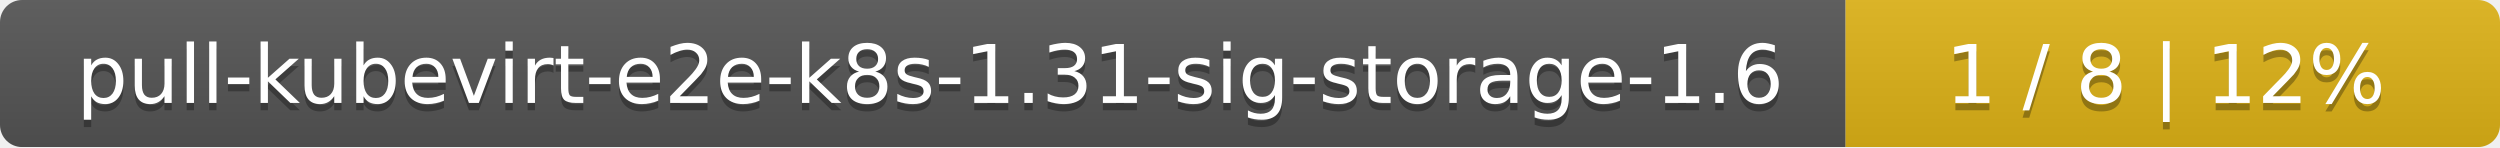
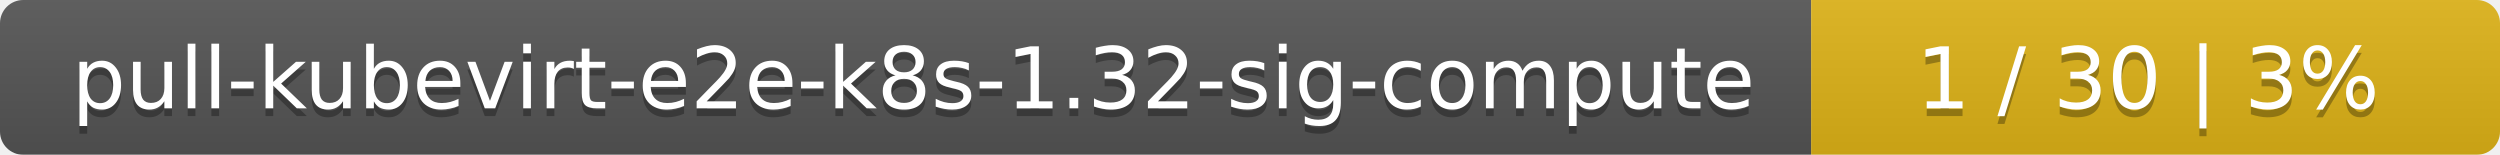
- <svg xmlns="http://www.w3.org/2000/svg" width="340" height="20">
+ <svg xmlns="http://www.w3.org/2000/svg" width="323" height="20">
  <linearGradient id="smooth" x2="0" y2="100%">
    <stop offset="0" stop-color="#bbb" stop-opacity=".1" />
    <stop offset="1" stop-opacity=".1" />
  </linearGradient>
  <mask id="round">
-     <rect width="340" height="20" rx="3" fill="#fff" />
+     <rect width="323" height="20" rx="3" fill="#fff" />
  </mask>
  <g mask="url(#round)">
-     <rect width="251" height="20" fill="#555" />
-     <rect x="251" width="89" height="20" fill="#dfb317" />
-     <rect width="340" height="20" fill="url(#smooth)" />
+     <rect width="234" height="20" fill="#555" />
+     <rect x="234" width="89" height="20" fill="#dfb317" />
+     <rect width="323" height="20" fill="url(#smooth)" />
  </g>
  <g fill="#fff" text-anchor="middle" font-family="DejaVu Sans,Verdana,Geneva,sans-serif" font-size="11">
-     <text x="126.5" y="15" fill="#010101" fill-opacity=".3">pull-kubevirt-e2e-k8s-1.31-sig-storage-1.6</text>
-     <text x="126.5" y="14">pull-kubevirt-e2e-k8s-1.31-sig-storage-1.6</text>
-     <text x="294.5" y="15" fill="#010101" fill-opacity=".3">1 / 8    |    12%</text>
-     <text x="294.5" y="14">1 / 8    |    12%</text>
+     <text x="118" y="15" fill="#010101" fill-opacity=".3">pull-kubevirt-e2e-k8s-1.32-sig-compute</text>
+     <text x="118" y="14">pull-kubevirt-e2e-k8s-1.32-sig-compute</text>
+     <text x="277.5" y="15" fill="#010101" fill-opacity=".3">1 / 30    |    3%</text>
+     <text x="277.5" y="14">1 / 30    |    3%</text>
  </g>
</svg>
